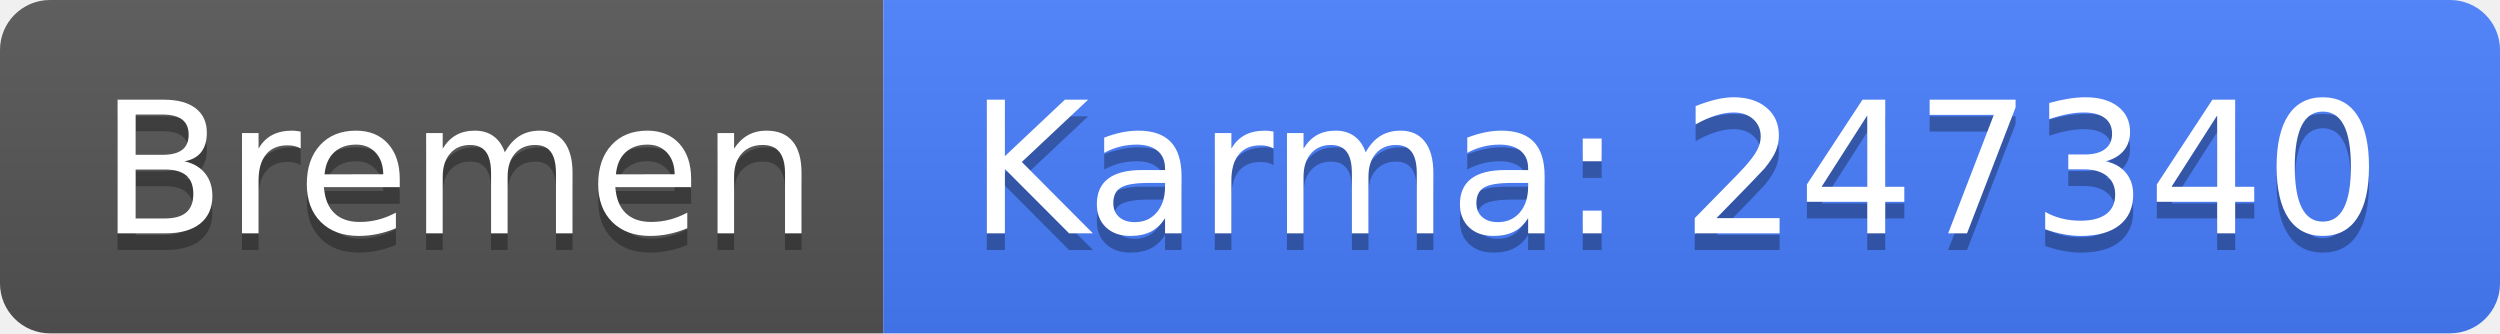
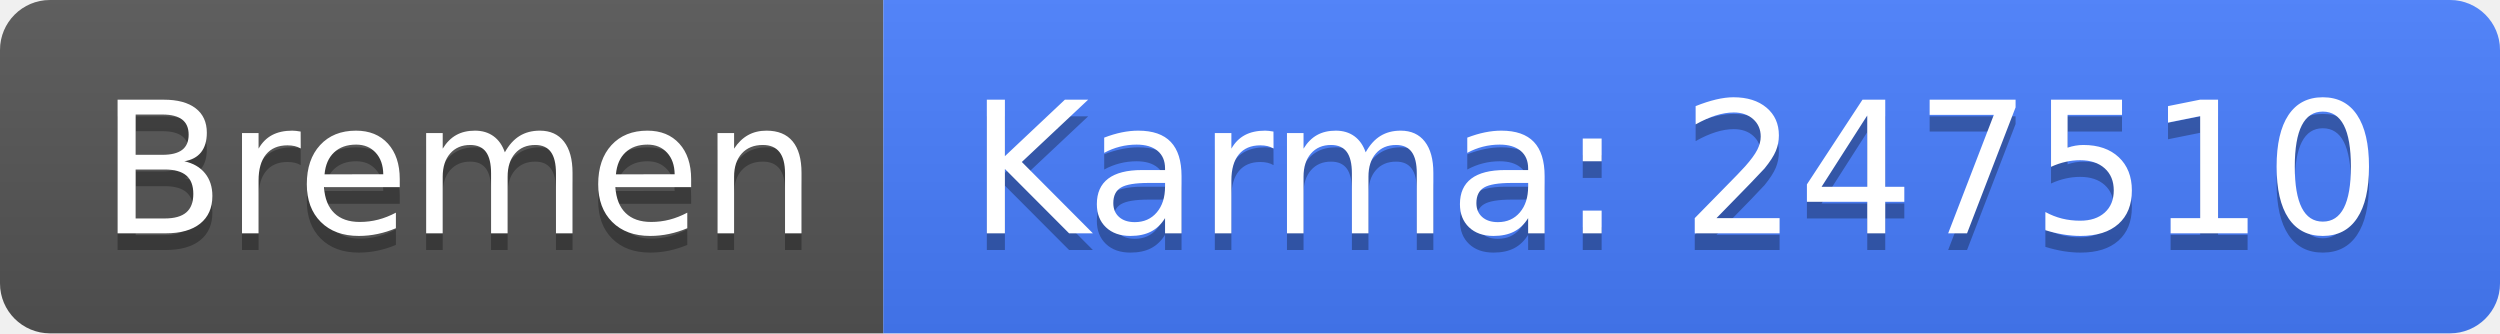
<svg xmlns="http://www.w3.org/2000/svg" width="150" height="20">
  <linearGradient id="b" x2="0" y2="100%">
    <stop offset="0" stop-color="#bbb" stop-opacity=".1" />
    <stop offset="1" stop-opacity=".1" />
  </linearGradient>
  <clipPath id="a">
    <rect width="150" height="20" rx="3" fill="#fff" />
  </clipPath>
  <g clip-path="url(#a)">
    <path fill="#555" d="M0 0h53v20H0z" />
    <path fill="#477eff" d="M53 0h97v20H53z" />
    <path fill="url(#b)" d="M0 0h150v20H0z" />
  </g>
  <g fill="#fff" text-anchor="middle" font-family="DejaVu Sans,Verdana,Geneva,sans-serif" font-size="110">
    <text x="275" y="150" fill="#010101" fill-opacity=".3" transform="scale(.1)" textLength="430">Bremen</text>
    <text x="275" y="140" transform="scale(.1)" textLength="430">Bremen</text>
-     <text x="1005" y="150" fill="#010101" fill-opacity=".3" transform="scale(.1)" textLength="870">Karma: 247340</text>
-     <text x="1005" y="140" transform="scale(.1)" textLength="870">Karma: 247340</text>
+     <text x="1005" y="150" fill="#010101" fill-opacity=".3" transform="scale(.1)" textLength="870">Karma: 247510</text>
+     <text x="1005" y="140" transform="scale(.1)" textLength="870">Karma: 247510</text>
  </g>
</svg>
